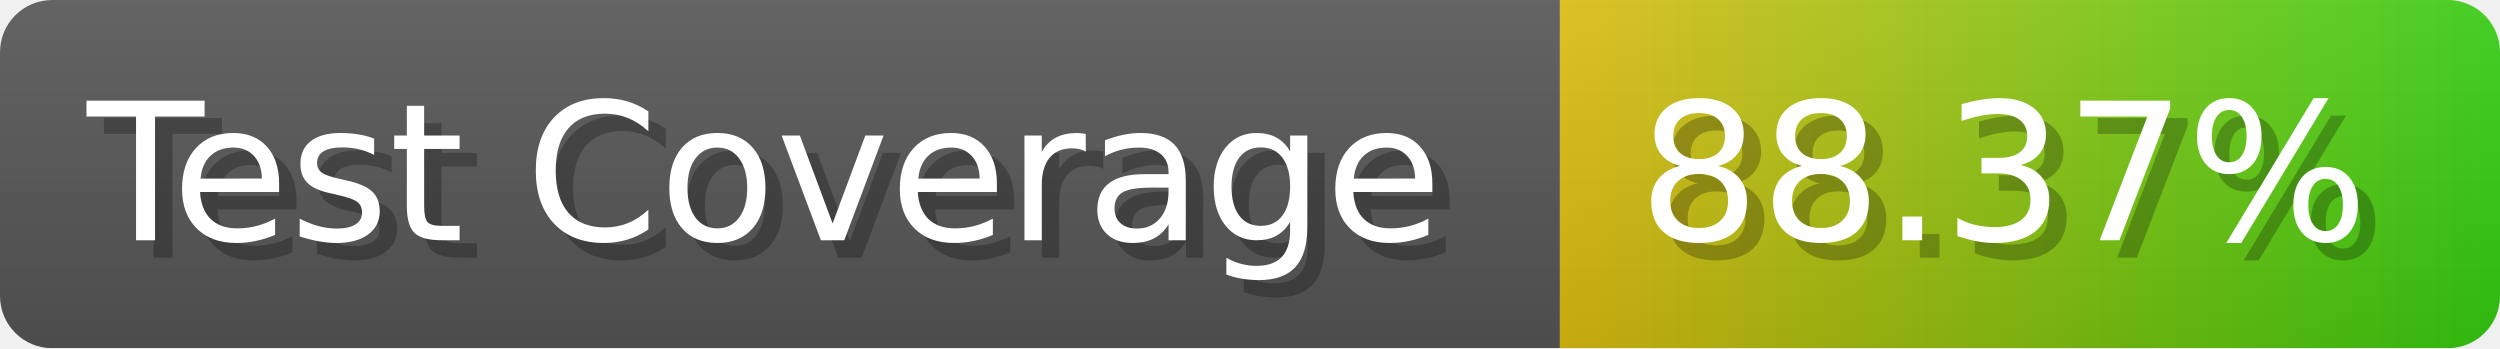
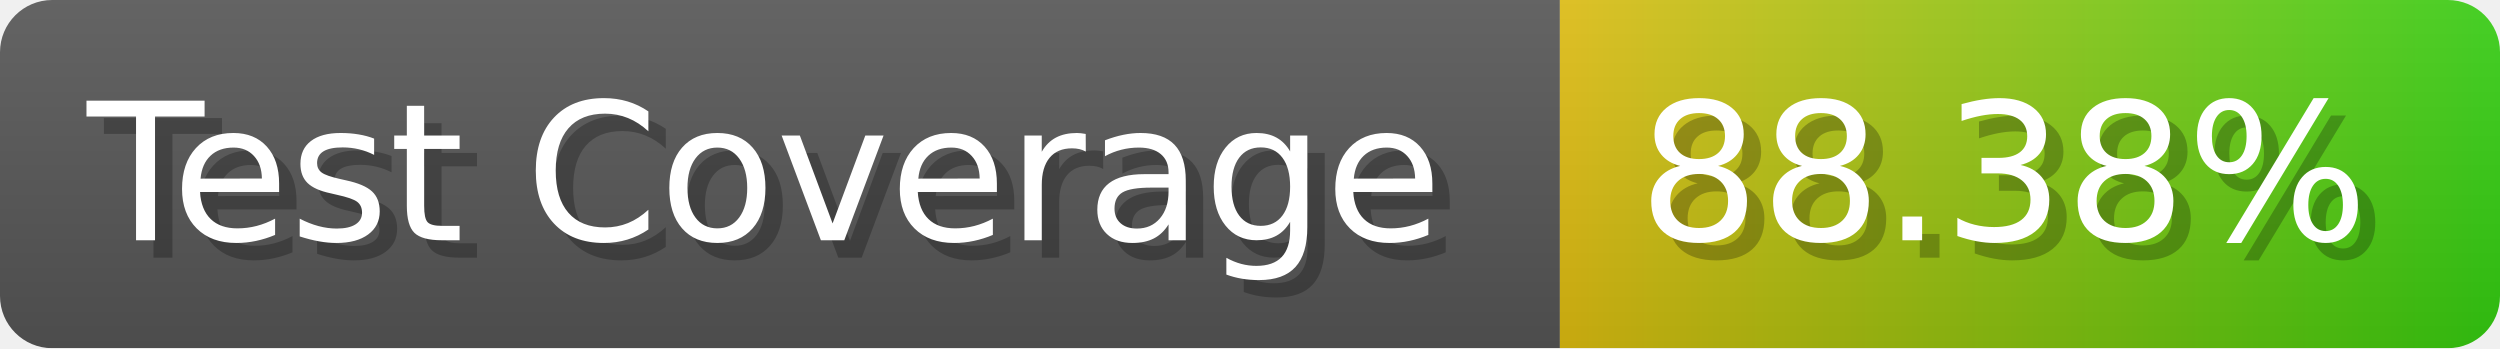
- <svg xmlns="http://www.w3.org/2000/svg" width="143.6" height="20" viewBox="0 0 1436 200" role="img" aria-label="Test Coverage: 88.37%">
+ <svg xmlns="http://www.w3.org/2000/svg" width="143.6" height="20" viewBox="0 0 1436 200" role="img" aria-label="Test Coverage: 88.38%">
  <linearGradient id="a" x2="0" y2="100%">
    <stop offset="0" stop-opacity=".1" stop-color="#EEE" />
    <stop offset="1" stop-opacity=".1" />
  </linearGradient>
  <mask id="m">
    <rect width="1436" height="200" rx="30" fill="#FFF" />
  </mask>
  <g mask="url(#m)">
    <rect width="896" height="200" fill="#555" />
    <rect width="540" height="200" fill="url(#x)" x="896" />
    <rect width="1436" height="200" fill="url(#a)" />
  </g>
  <g aria-hidden="true" fill="#fff" text-anchor="start" font-family="Verdana,DejaVu Sans,sans-serif" font-size="110">
    <text x="60" y="148" textLength="796" fill="#000" opacity="0.25">Test Coverage</text>
    <text x="50" y="138" textLength="796">Test Coverage</text>
-     <text x="951" y="148" textLength="440" fill="#000" opacity="0.25">88.37%</text>
-     <text x="941" y="138" textLength="440">88.37%</text>
+     <text x="951" y="148" textLength="440" fill="#000" opacity="0.25">88.38%</text>
+     <text x="941" y="138" textLength="440">88.38%</text>
  </g>
  <linearGradient id="x" x1="0%" y1="0%" x2="100%" y2="0%">
    <stop offset="0%" style="stop-color:#DB1" />
    <stop offset="100%" style="stop-color:#3C1" />
  </linearGradient>
</svg>
